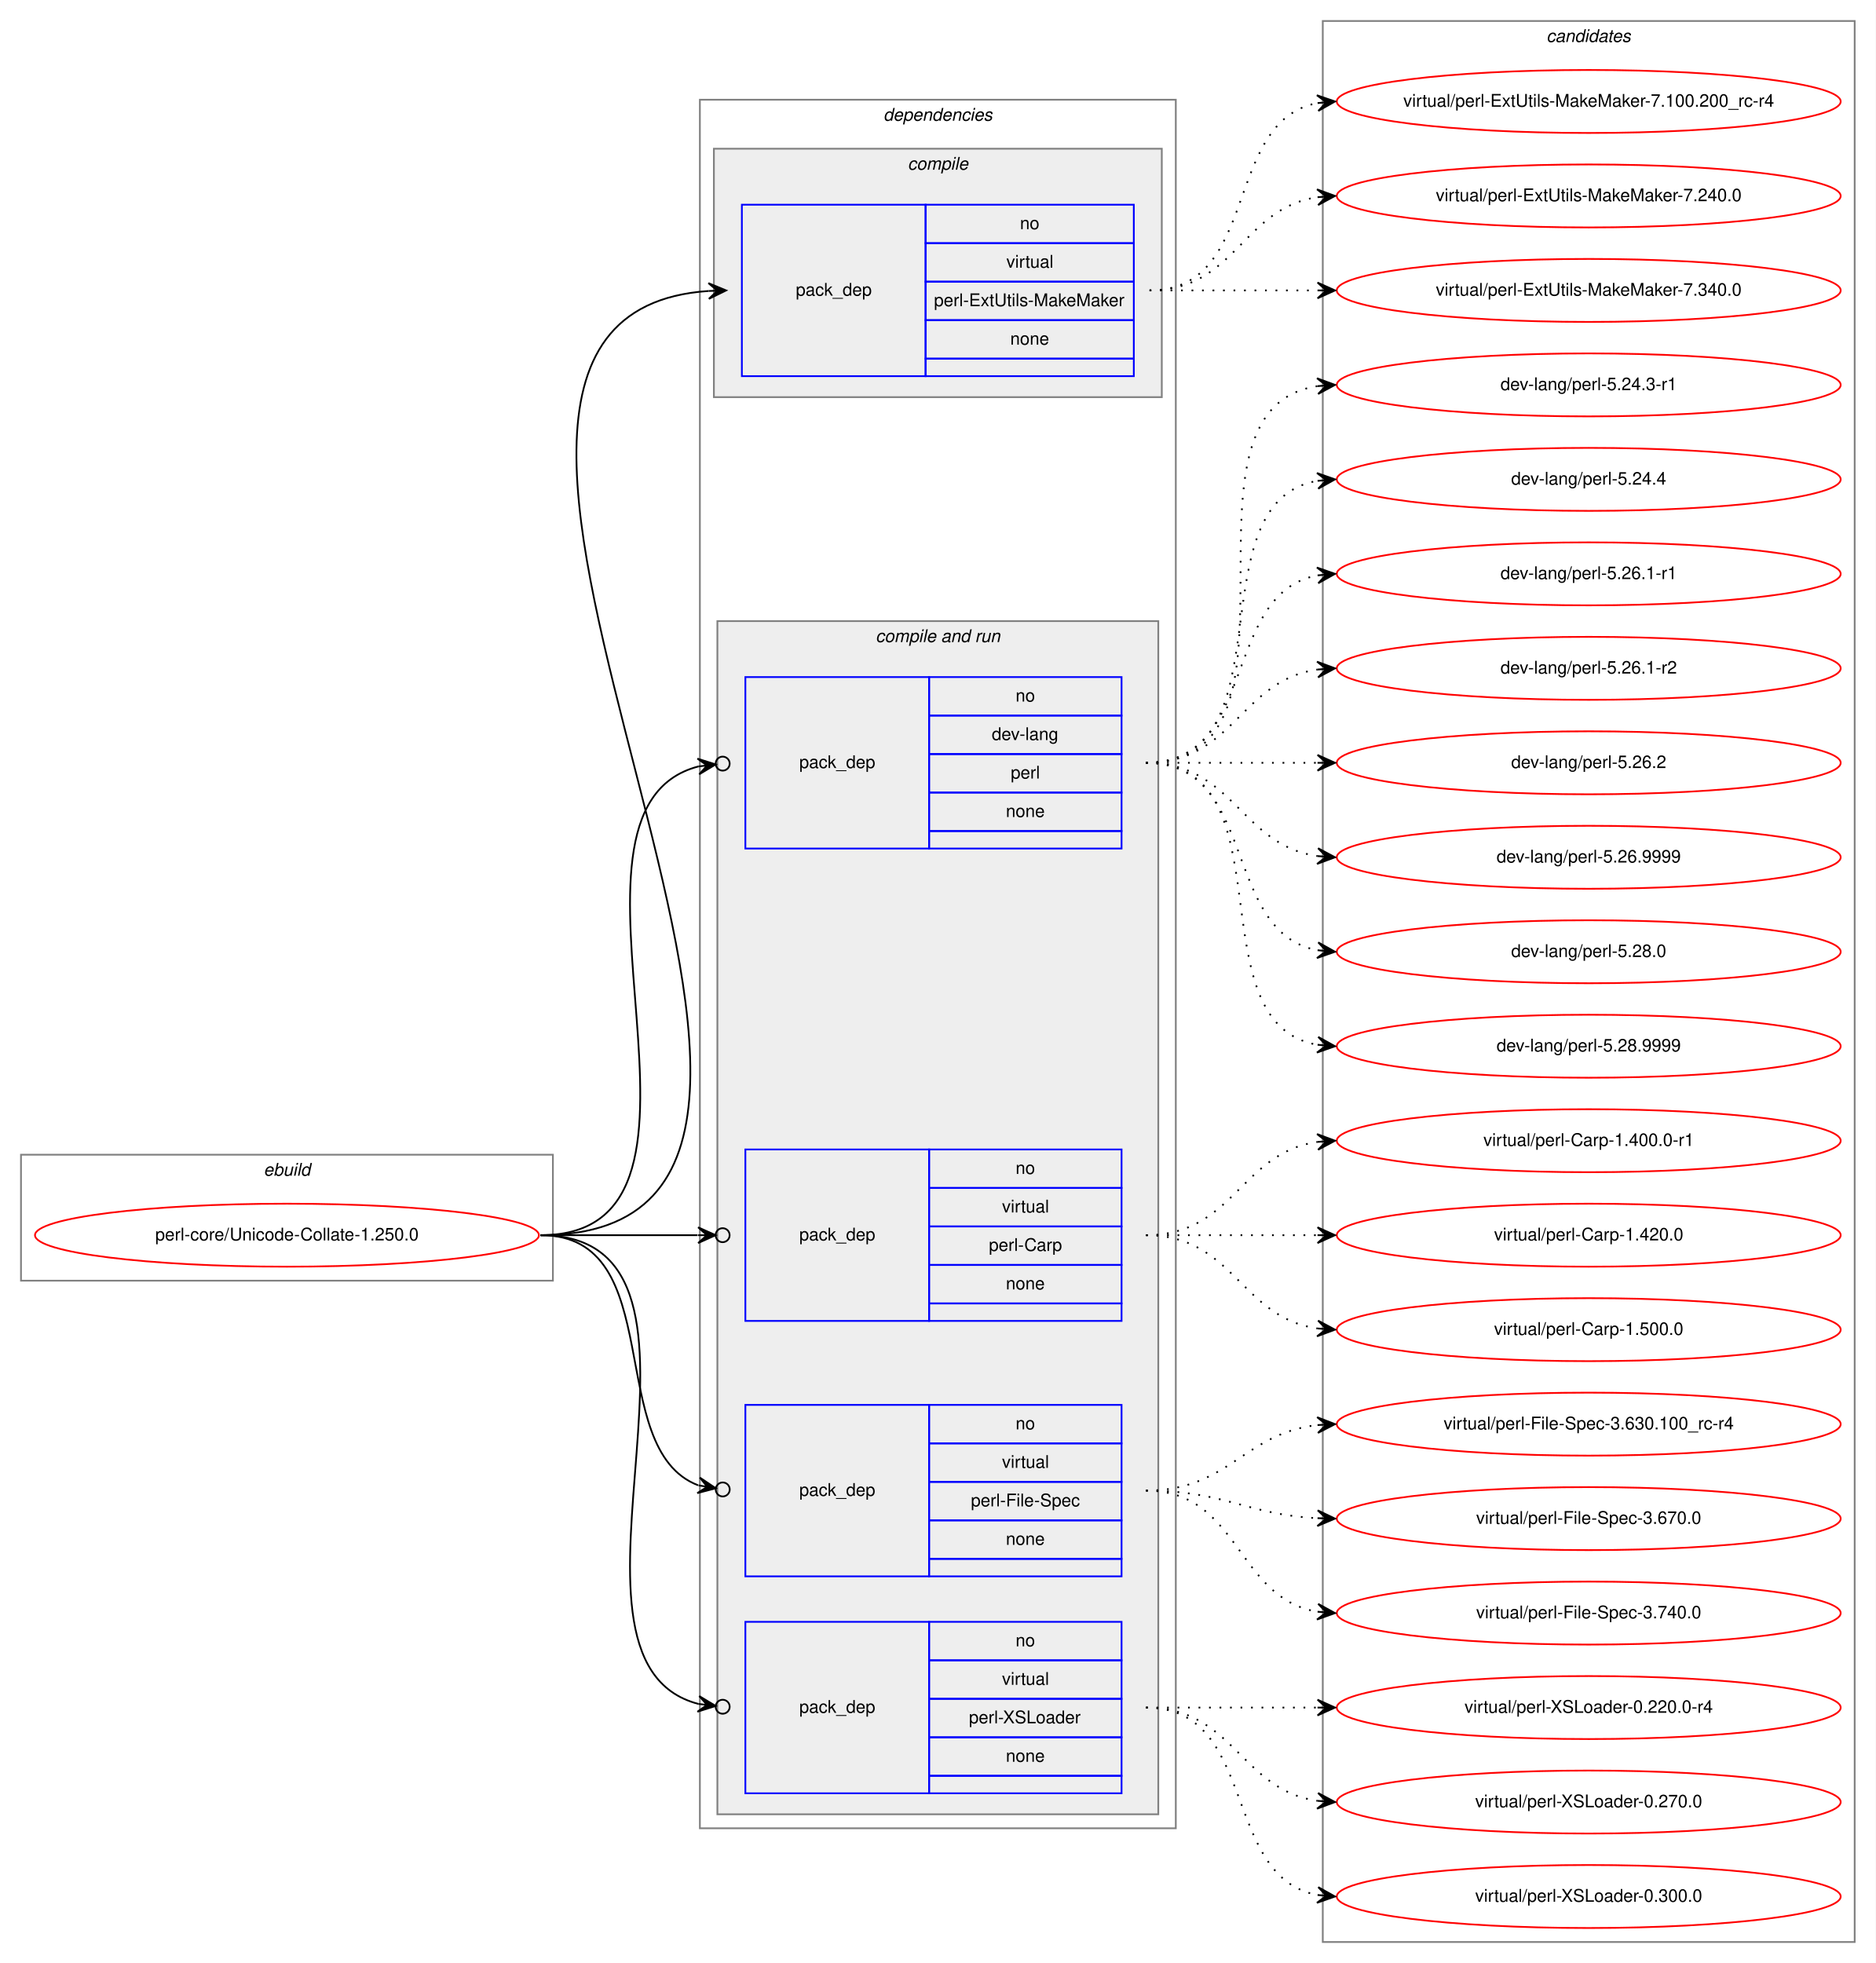
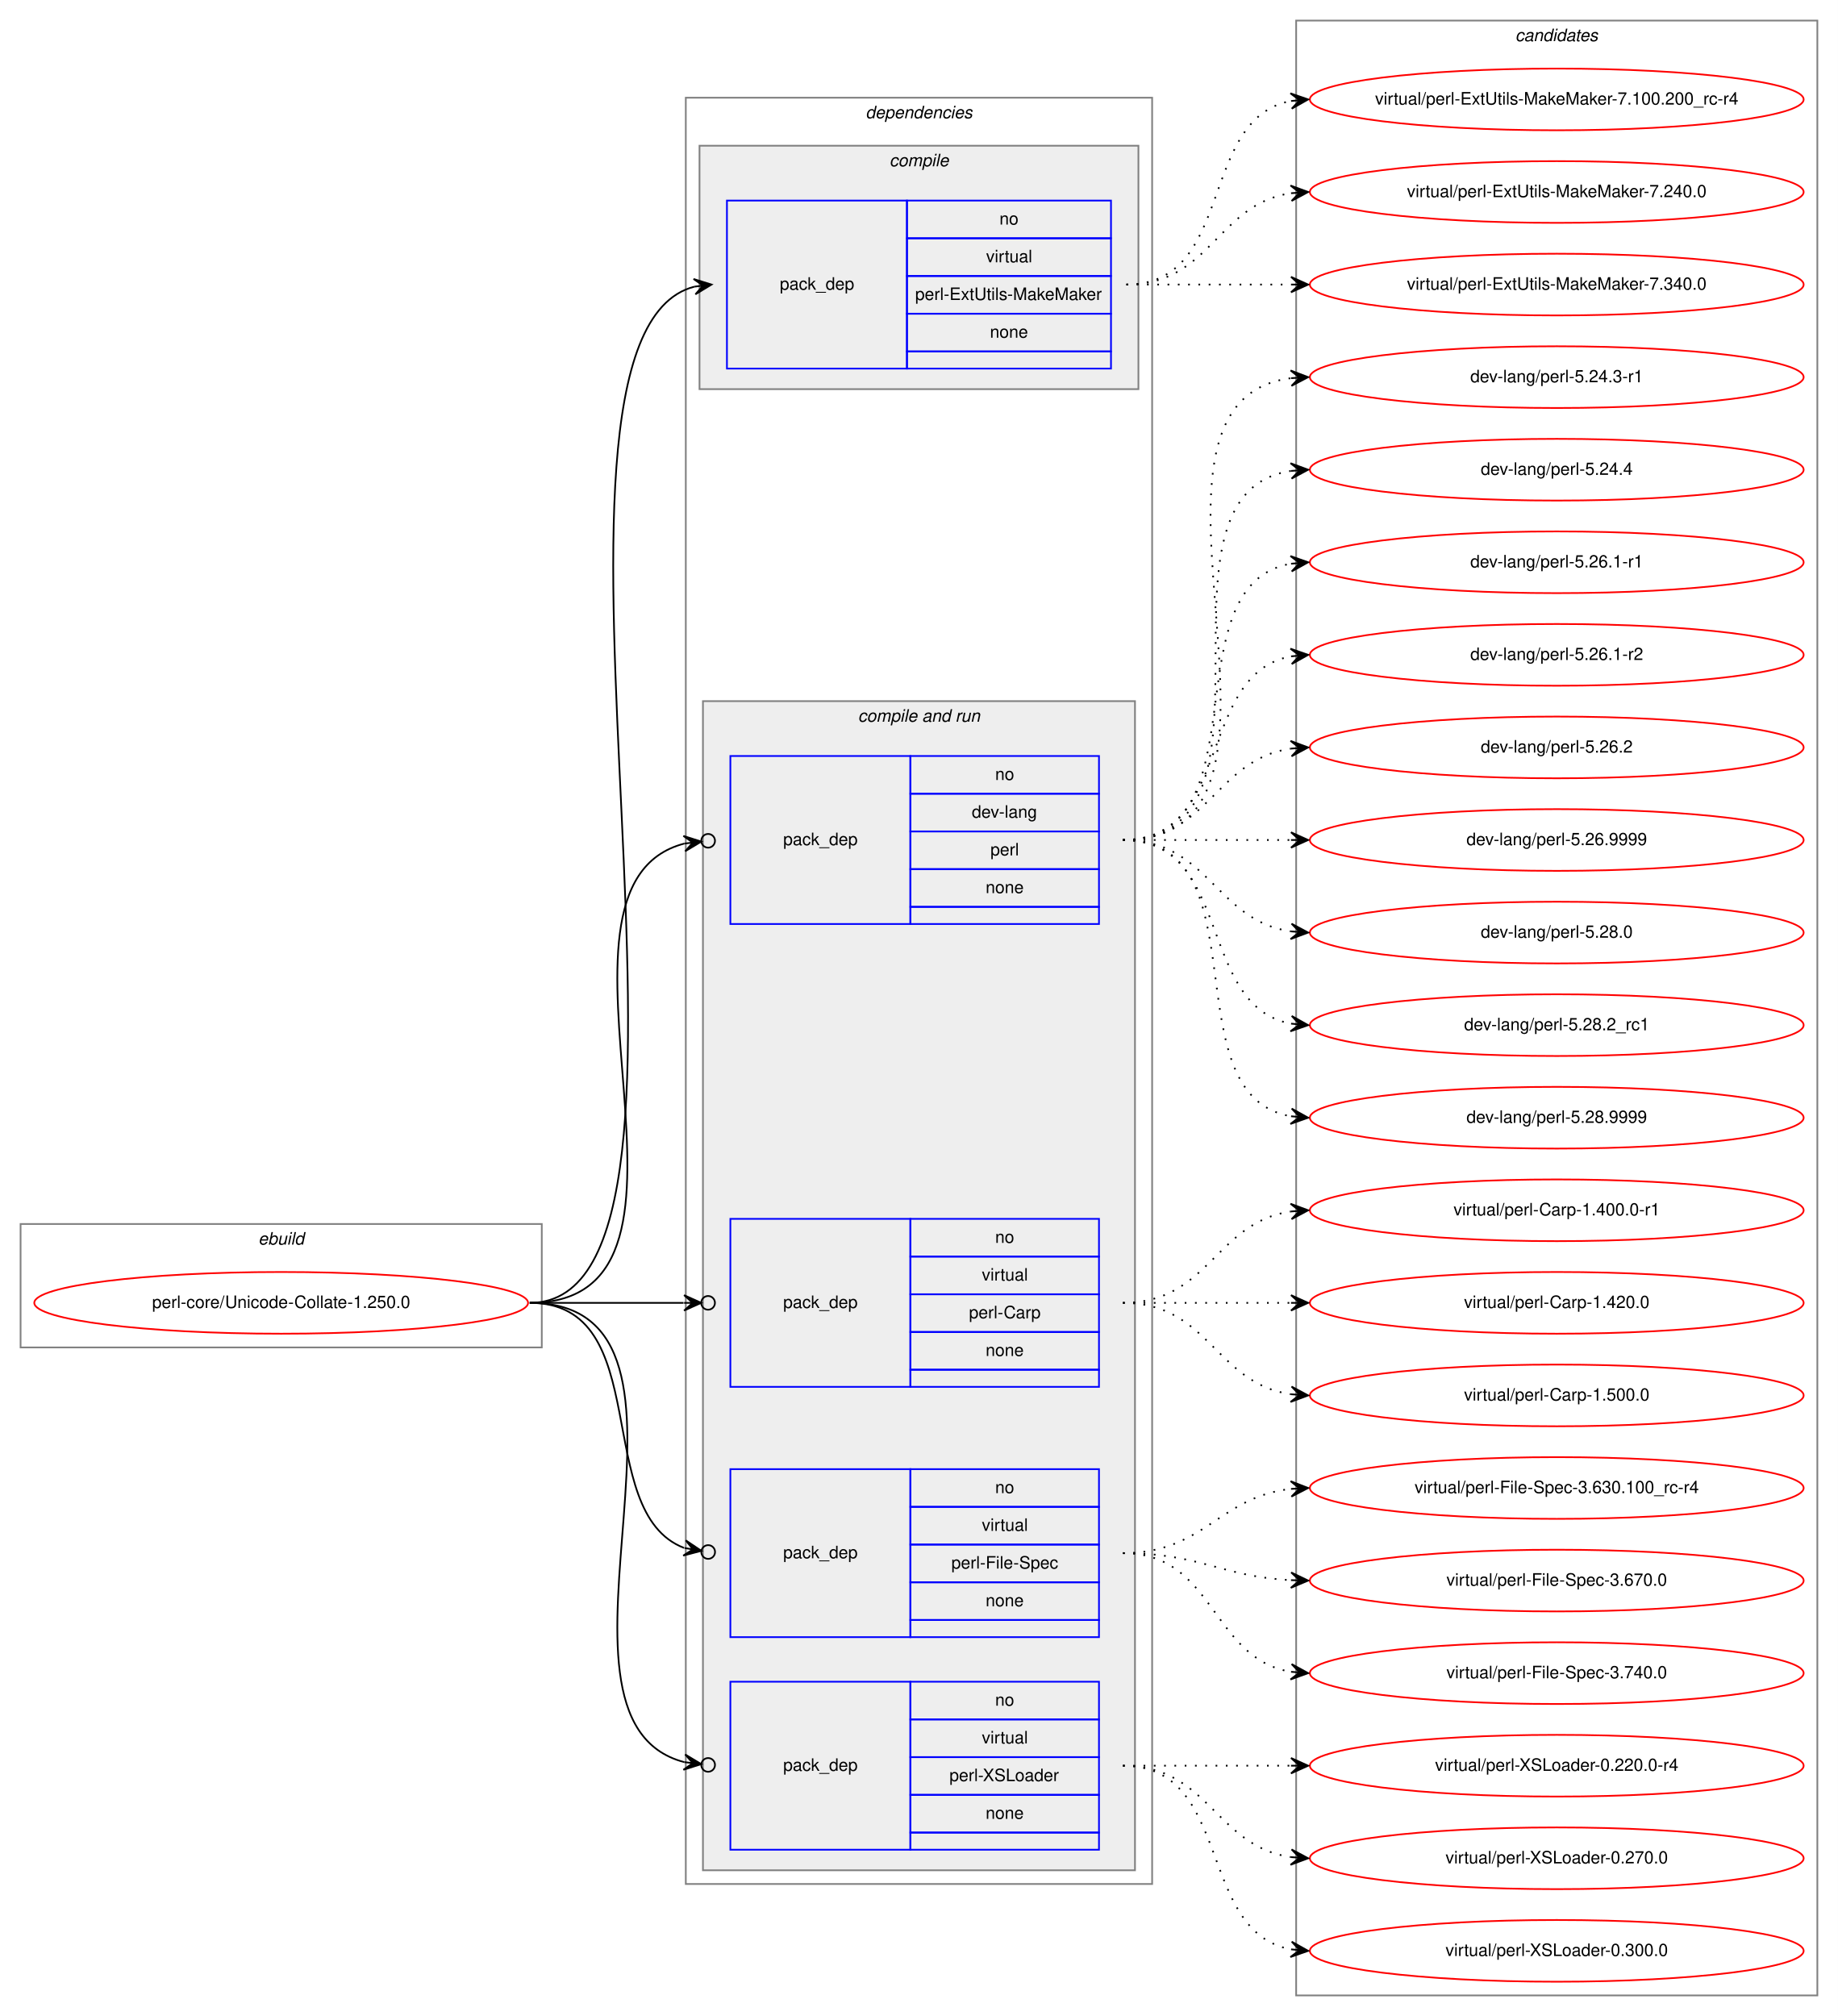
- <svg xmlns="http://www.w3.org/2000/svg" xmlns:xlink="http://www.w3.org/1999/xlink" width="1072pt" height="1122pt" viewBox="0.00 0.00 1072.00 1122.00">
-   <g id="graph0" class="graph" transform="scale(1 1) rotate(0) translate(4 1118)">
-     <polygon fill="white" stroke="transparent" points="-4,4 -4,-1118 1068,-1118 1068,4 -4,4" />
+ <svg xmlns="http://www.w3.org/2000/svg" xmlns:xlink="http://www.w3.org/1999/xlink" width="1072pt" height="1176pt" viewBox="0.00 0.00 1072.00 1176.00">
+   <g id="graph0" class="graph" transform="scale(1 1) rotate(0) translate(4 1172)">
+     <polygon fill="white" stroke="transparent" points="-4,4 -4,-1172 1068,-1172 1068,4 -4,4" />
    <g id="clust1" class="cluster">
      <polygon fill="none" stroke="gray" points="8,-386 8,-458 312,-458 312,-386 8,-386" />
      <text text-anchor="start" x="146.66" y="-446" font-family="Helvetica,sans-Serif" font-style="italic" font-size="10.00">ebuild</text>
    </g>
    <g id="clust2" class="cluster">
-       <polygon fill="none" stroke="gray" points="396,-73 396,-1061 668,-1061 668,-73 396,-73" />
-       <text text-anchor="start" x="500.88" y="-1049" font-family="Helvetica,sans-Serif" font-style="italic" font-size="10.00">dependencies</text>
+       <polygon fill="none" stroke="gray" points="396,-73 396,-1115 668,-1115 668,-73 396,-73" />
+       <text text-anchor="start" x="500.88" y="-1103" font-family="Helvetica,sans-Serif" font-style="italic" font-size="10.00">dependencies</text>
    </g>
    <g id="clust3" class="cluster">
-       <polygon fill="#eeeeee" stroke="gray" points="404,-891 404,-1033 660,-1033 660,-891 404,-891" />
-       <text text-anchor="start" x="514.78" y="-1021" font-family="Helvetica,sans-Serif" font-style="italic" font-size="10.00">compile</text>
+       <polygon fill="#eeeeee" stroke="gray" points="404,-945 404,-1087 660,-1087 660,-945 404,-945" />
+       <text text-anchor="start" x="514.78" y="-1075" font-family="Helvetica,sans-Serif" font-style="italic" font-size="10.00">compile</text>
    </g>
    <g id="clust5" class="cluster">
      <polygon fill="#eeeeee" stroke="gray" points="406,-81 406,-763 658,-763 658,-81 406,-81" />
      <text text-anchor="start" x="496.44" y="-751" font-family="Helvetica,sans-Serif" font-style="italic" font-size="10.00">compile and run</text>
    </g>
    <g id="clust11" class="cluster">
-       <polygon fill="none" stroke="gray" points="752,-8 752,-1106 1056,-1106 1056,-8 752,-8" />
-       <text text-anchor="start" x="879.82" y="-1094" font-family="Helvetica,sans-Serif" font-style="italic" font-size="10.00">candidates</text>
+       <polygon fill="none" stroke="gray" points="752,-8 752,-1160 1056,-1160 1056,-8 752,-8" />
+       <text text-anchor="start" x="879.82" y="-1148" font-family="Helvetica,sans-Serif" font-style="italic" font-size="10.00">candidates</text>
    </g>
    <g id="node1" class="node">
      <g id="a_node1">
        <a xlink:href="../perl-core/Unicode-Collate-1.250.0.svg" xlink:title="perl-core/Unicode-Collate-1.250.0">
          <ellipse fill="none" stroke="red" cx="160" cy="-412" rx="144" ry="18" />
          <text text-anchor="middle" x="160" y="-409" font-family="Helvetica,sans-Serif" font-size="10.00">perl-core/Unicode-Collate-1.250.0</text>
        </a>
      </g>
    </g>
    <g id="node2" class="node">
-       <polygon fill="none" stroke="blue" points="420,-903 420,-1001 525,-1001 525,-903 420,-903" />
-       <text text-anchor="start" x="450.82" y="-949" font-family="Helvetica,sans-Serif" font-size="10.00">pack_dep</text>
-       <polygon fill="none" stroke="blue" points="525,-979 525,-1001 644,-1001 644,-979 525,-979" />
-       <text text-anchor="start" x="578.94" y="-987" font-family="Helvetica,sans-Serif" font-size="10.00">no</text>
-       <polygon fill="none" stroke="blue" points="525,-957 525,-979 644,-979 644,-957 525,-957" />
-       <text text-anchor="start" x="571.17" y="-965" font-family="Helvetica,sans-Serif" font-size="10.00">virtual</text>
-       <polygon fill="none" stroke="blue" points="525,-935 525,-957 644,-957 644,-935 525,-935" />
-       <text text-anchor="start" x="529.78" y="-943" font-family="Helvetica,sans-Serif" font-size="10.00">perl-ExtUtils-MakeMaker</text>
-       <polygon fill="none" stroke="blue" points="525,-913 525,-935 644,-935 644,-913 525,-913" />
-       <text text-anchor="start" x="573.38" y="-921" font-family="Helvetica,sans-Serif" font-size="10.00">none</text>
-       <polygon fill="none" stroke="blue" points="525,-903 525,-913 644,-913 644,-903 525,-903" />
+       <polygon fill="none" stroke="blue" points="420,-957 420,-1055 525,-1055 525,-957 420,-957" />
+       <text text-anchor="start" x="450.82" y="-1003" font-family="Helvetica,sans-Serif" font-size="10.00">pack_dep</text>
+       <polygon fill="none" stroke="blue" points="525,-1033 525,-1055 644,-1055 644,-1033 525,-1033" />
+       <text text-anchor="start" x="578.94" y="-1041" font-family="Helvetica,sans-Serif" font-size="10.00">no</text>
+       <polygon fill="none" stroke="blue" points="525,-1011 525,-1033 644,-1033 644,-1011 525,-1011" />
+       <text text-anchor="start" x="571.17" y="-1019" font-family="Helvetica,sans-Serif" font-size="10.00">virtual</text>
+       <polygon fill="none" stroke="blue" points="525,-989 525,-1011 644,-1011 644,-989 525,-989" />
+       <text text-anchor="start" x="529.78" y="-997" font-family="Helvetica,sans-Serif" font-size="10.00">perl-ExtUtils-MakeMaker</text>
+       <polygon fill="none" stroke="blue" points="525,-967 525,-989 644,-989 644,-967 525,-967" />
+       <text text-anchor="start" x="573.38" y="-975" font-family="Helvetica,sans-Serif" font-size="10.00">none</text>
+       <polygon fill="none" stroke="blue" points="525,-957 525,-967 644,-967 644,-957 525,-957" />
    </g>
    <g id="edge1" class="edge">
-       <path fill="none" stroke="black" d="M305,-412C546.12,-412 177.15,-936.82 400.98,-951.68" />
-       <polygon fill="black" stroke="black" points="411,-952 400.86,-956.18 406,-951.84 401.01,-951.68 401.01,-951.68 401.01,-951.68 406,-951.84 401.15,-947.18 411,-952 411,-952" />
+       <path fill="none" stroke="black" d="M305,-412C435.55,-412 285.26,-975.09 401,-1004.78" />
+       <polygon fill="black" stroke="black" points="411,-1006 400.53,-1009.26 406.04,-1005.4 401.07,-1004.79 401.07,-1004.79 401.07,-1004.79 406.04,-1005.4 401.62,-1000.32 411,-1006 411,-1006" />
    </g>
    <g id="node3" class="node">
      <polygon fill="none" stroke="blue" points="422,-633 422,-731 527,-731 527,-633 422,-633" />
      <text text-anchor="start" x="452.82" y="-679" font-family="Helvetica,sans-Serif" font-size="10.00">pack_dep</text>
      <polygon fill="none" stroke="blue" points="527,-709 527,-731 637,-731 637,-709 527,-709" />
      <text text-anchor="start" x="576.44" y="-717" font-family="Helvetica,sans-Serif" font-size="10.00">no</text>
      <polygon fill="none" stroke="blue" points="527,-687 527,-709 637,-709 637,-687 527,-687" />
      <text text-anchor="start" x="562.83" y="-695" font-family="Helvetica,sans-Serif" font-size="10.00">dev-lang</text>
      <polygon fill="none" stroke="blue" points="527,-665 527,-687 637,-687 637,-665 527,-665" />
      <text text-anchor="start" x="573.67" y="-673" font-family="Helvetica,sans-Serif" font-size="10.00">perl</text>
      <polygon fill="none" stroke="blue" points="527,-643 527,-665 637,-665 637,-643 527,-643" />
      <text text-anchor="start" x="570.88" y="-651" font-family="Helvetica,sans-Serif" font-size="10.00">none</text>
      <polygon fill="none" stroke="blue" points="527,-633 527,-643 637,-643 637,-633 527,-633" />
    </g>
    <g id="edge2" class="edge">
      <path fill="none" stroke="black" d="M305,-412C427.55,-412 298.58,-654.77 395.1,-679.9" />
      <ellipse fill="none" stroke="black" cx="409.03" cy="-681.53" rx="4" ry="4" />
      <polygon fill="black" stroke="black" points="405.05,-681.07 394.6,-684.38 400.09,-680.49 395.12,-679.91 395.12,-679.91 395.12,-679.91 400.09,-680.49 395.65,-675.44 405.05,-681.07 405.05,-681.07" />
    </g>
    <g id="node4" class="node">
      <polygon fill="none" stroke="blue" points="422,-363 422,-461 527,-461 527,-363 422,-363" />
      <text text-anchor="start" x="452.82" y="-409" font-family="Helvetica,sans-Serif" font-size="10.00">pack_dep</text>
      <polygon fill="none" stroke="blue" points="527,-439 527,-461 637,-461 637,-439 527,-439" />
      <text text-anchor="start" x="576.44" y="-447" font-family="Helvetica,sans-Serif" font-size="10.00">no</text>
      <polygon fill="none" stroke="blue" points="527,-417 527,-439 637,-439 637,-417 527,-417" />
      <text text-anchor="start" x="568.67" y="-425" font-family="Helvetica,sans-Serif" font-size="10.00">virtual</text>
      <polygon fill="none" stroke="blue" points="527,-395 527,-417 637,-417 637,-395 527,-395" />
      <text text-anchor="start" x="561.17" y="-403" font-family="Helvetica,sans-Serif" font-size="10.00">perl-Carp</text>
      <polygon fill="none" stroke="blue" points="527,-373 527,-395 637,-395 637,-373 527,-373" />
      <text text-anchor="start" x="570.88" y="-381" font-family="Helvetica,sans-Serif" font-size="10.00">none</text>
      <polygon fill="none" stroke="blue" points="527,-363 527,-373 637,-373 637,-363 527,-363" />
    </g>
    <g id="edge3" class="edge">
      <path fill="none" stroke="black" d="M305,-412C346.25,-412 360.91,-412 394.69,-412" />
      <ellipse fill="none" stroke="black" cx="409" cy="-412" rx="4" ry="4" />
      <polygon fill="black" stroke="black" points="405,-412 395,-416.5 400,-412 395,-412 395,-412 395,-412 400,-412 395,-407.5 405,-412 405,-412" />
    </g>
    <g id="node5" class="node">
      <polygon fill="none" stroke="blue" points="422,-217 422,-315 527,-315 527,-217 422,-217" />
      <text text-anchor="start" x="452.82" y="-263" font-family="Helvetica,sans-Serif" font-size="10.00">pack_dep</text>
      <polygon fill="none" stroke="blue" points="527,-293 527,-315 637,-315 637,-293 527,-293" />
      <text text-anchor="start" x="576.44" y="-301" font-family="Helvetica,sans-Serif" font-size="10.00">no</text>
      <polygon fill="none" stroke="blue" points="527,-271 527,-293 637,-293 637,-271 527,-271" />
      <text text-anchor="start" x="568.67" y="-279" font-family="Helvetica,sans-Serif" font-size="10.00">virtual</text>
      <polygon fill="none" stroke="blue" points="527,-249 527,-271 637,-271 637,-249 527,-249" />
      <text text-anchor="start" x="550.89" y="-257" font-family="Helvetica,sans-Serif" font-size="10.00">perl-File-Spec</text>
      <polygon fill="none" stroke="blue" points="527,-227 527,-249 637,-249 637,-227 527,-227" />
      <text text-anchor="start" x="570.88" y="-235" font-family="Helvetica,sans-Serif" font-size="10.00">none</text>
      <polygon fill="none" stroke="blue" points="527,-217 527,-227 637,-227 637,-217 527,-217" />
    </g>
    <g id="edge4" class="edge">
      <path fill="none" stroke="black" d="M305,-412C378.78,-412 340.48,-290.02 394.99,-269.05" />
      <ellipse fill="none" stroke="black" cx="409.06" cy="-266.67" rx="4" ry="4" />
      <polygon fill="black" stroke="black" points="405.11,-267.34 396,-273.44 400.18,-268.17 395.25,-269.01 395.25,-269.01 395.25,-269.01 400.18,-268.17 394.5,-264.57 405.11,-267.34 405.11,-267.34" />
    </g>
    <g id="node6" class="node">
      <polygon fill="none" stroke="blue" points="422,-93 422,-191 527,-191 527,-93 422,-93" />
      <text text-anchor="start" x="452.82" y="-139" font-family="Helvetica,sans-Serif" font-size="10.00">pack_dep</text>
      <polygon fill="none" stroke="blue" points="527,-169 527,-191 637,-191 637,-169 527,-169" />
      <text text-anchor="start" x="576.44" y="-177" font-family="Helvetica,sans-Serif" font-size="10.00">no</text>
      <polygon fill="none" stroke="blue" points="527,-147 527,-169 637,-169 637,-147 527,-147" />
      <text text-anchor="start" x="568.67" y="-155" font-family="Helvetica,sans-Serif" font-size="10.00">virtual</text>
      <polygon fill="none" stroke="blue" points="527,-125 527,-147 637,-147 637,-125 527,-125" />
      <text text-anchor="start" x="549.77" y="-133" font-family="Helvetica,sans-Serif" font-size="10.00">perl-XSLoader</text>
      <polygon fill="none" stroke="blue" points="527,-103 527,-125 637,-125 637,-103 527,-103" />
      <text text-anchor="start" x="570.88" y="-111" font-family="Helvetica,sans-Serif" font-size="10.00">none</text>
      <polygon fill="none" stroke="blue" points="527,-93 527,-103 637,-103 637,-93 527,-93" />
    </g>
    <g id="edge5" class="edge">
      <path fill="none" stroke="black" d="M305,-412C427.55,-412 298.58,-169.23 395.1,-144.1" />
      <ellipse fill="none" stroke="black" cx="409.03" cy="-142.47" rx="4" ry="4" />
      <polygon fill="black" stroke="black" points="405.05,-142.93 395.65,-148.56 400.09,-143.51 395.12,-144.09 395.12,-144.09 395.12,-144.09 400.09,-143.51 394.6,-139.62 405.05,-142.93 405.05,-142.93" />
    </g>
    <g id="node7" class="node">
      <g id="a_node7">
        <a xlink:href="../virtual/perl-ExtUtils-MakeMaker-7.100.200_rc-r4.svg" xlink:title="virtual/perl-ExtUtils-MakeMaker-7.100.200_rc-r4">
-           <ellipse fill="none" stroke="red" cx="904" cy="-1060" rx="144" ry="18" />
-           <text text-anchor="middle" x="904" y="-1057" font-family="Helvetica,sans-Serif" font-size="10.00">virtual/perl-ExtUtils-MakeMaker-7.100.200_rc-r4</text>
+           <ellipse fill="none" stroke="red" cx="904" cy="-1114" rx="144" ry="18" />
+           <text text-anchor="middle" x="904" y="-1111" font-family="Helvetica,sans-Serif" font-size="10.00">virtual/perl-ExtUtils-MakeMaker-7.100.200_rc-r4</text>
        </a>
      </g>
    </g>
    <g id="edge6" class="edge">
-       <path fill="none" stroke="black" stroke-dasharray="1,5" d="M653,-952C716.58,-952 694.58,-1048.51 748.79,-1059.07" />
-       <polygon fill="black" stroke="black" points="759,-1060 748.63,-1063.57 754.02,-1059.54 749.04,-1059.09 749.04,-1059.09 749.04,-1059.09 754.02,-1059.54 749.45,-1054.61 759,-1060 759,-1060" />
+       <path fill="none" stroke="black" stroke-dasharray="1,5" d="M653,-1006C716.58,-1006 694.58,-1102.51 748.79,-1113.07" />
+       <polygon fill="black" stroke="black" points="759,-1114 748.63,-1117.57 754.02,-1113.54 749.04,-1113.09 749.04,-1113.09 749.04,-1113.09 754.02,-1113.54 749.45,-1108.61 759,-1114 759,-1114" />
    </g>
    <g id="node8" class="node">
      <g id="a_node8">
        <a xlink:href="../virtual/perl-ExtUtils-MakeMaker-7.240.0.svg" xlink:title="virtual/perl-ExtUtils-MakeMaker-7.240.0">
-           <ellipse fill="none" stroke="red" cx="904" cy="-1006" rx="144" ry="18" />
-           <text text-anchor="middle" x="904" y="-1003" font-family="Helvetica,sans-Serif" font-size="10.00">virtual/perl-ExtUtils-MakeMaker-7.240.0</text>
+           <ellipse fill="none" stroke="red" cx="904" cy="-1060" rx="144" ry="18" />
+           <text text-anchor="middle" x="904" y="-1057" font-family="Helvetica,sans-Serif" font-size="10.00">virtual/perl-ExtUtils-MakeMaker-7.240.0</text>
        </a>
      </g>
    </g>
    <g id="edge7" class="edge">
-       <path fill="none" stroke="black" stroke-dasharray="1,5" d="M653,-952C702.26,-952 705.85,-998.87 748.86,-1005.28" />
-       <polygon fill="black" stroke="black" points="759,-1006 748.71,-1009.78 754.01,-1005.64 749.03,-1005.29 749.03,-1005.29 749.03,-1005.29 754.01,-1005.64 749.35,-1000.8 759,-1006 759,-1006" />
+       <path fill="none" stroke="black" stroke-dasharray="1,5" d="M653,-1006C702.26,-1006 705.85,-1052.87 748.86,-1059.28" />
+       <polygon fill="black" stroke="black" points="759,-1060 748.71,-1063.78 754.01,-1059.64 749.03,-1059.29 749.03,-1059.29 749.03,-1059.29 754.01,-1059.64 749.35,-1054.8 759,-1060 759,-1060" />
    </g>
    <g id="node9" class="node">
      <g id="a_node9">
        <a xlink:href="../virtual/perl-ExtUtils-MakeMaker-7.340.0.svg" xlink:title="virtual/perl-ExtUtils-MakeMaker-7.340.0">
-           <ellipse fill="none" stroke="red" cx="904" cy="-952" rx="144" ry="18" />
-           <text text-anchor="middle" x="904" y="-949" font-family="Helvetica,sans-Serif" font-size="10.00">virtual/perl-ExtUtils-MakeMaker-7.340.0</text>
+           <ellipse fill="none" stroke="red" cx="904" cy="-1006" rx="144" ry="18" />
+           <text text-anchor="middle" x="904" y="-1003" font-family="Helvetica,sans-Serif" font-size="10.00">virtual/perl-ExtUtils-MakeMaker-7.340.0</text>
        </a>
      </g>
    </g>
    <g id="edge8" class="edge">
-       <path fill="none" stroke="black" stroke-dasharray="1,5" d="M653,-952C696.43,-952 709.83,-952 748.57,-952" />
-       <polygon fill="black" stroke="black" points="759,-952 749,-956.5 754,-952 749,-952 749,-952 749,-952 754,-952 749,-947.5 759,-952 759,-952" />
+       <path fill="none" stroke="black" stroke-dasharray="1,5" d="M653,-1006C696.43,-1006 709.83,-1006 748.57,-1006" />
+       <polygon fill="black" stroke="black" points="759,-1006 749,-1010.5 754,-1006 749,-1006 749,-1006 749,-1006 754,-1006 749,-1001.5 759,-1006 759,-1006" />
    </g>
    <g id="node10" class="node">
      <g id="a_node10">
        <a xlink:href="../dev-lang/perl-5.24.3-r1.svg" xlink:title="dev-lang/perl-5.24.3-r1">
-           <ellipse fill="none" stroke="red" cx="904" cy="-898" rx="144" ry="18" />
-           <text text-anchor="middle" x="904" y="-895" font-family="Helvetica,sans-Serif" font-size="10.00">dev-lang/perl-5.24.3-r1</text>
+           <ellipse fill="none" stroke="red" cx="904" cy="-952" rx="144" ry="18" />
+           <text text-anchor="middle" x="904" y="-949" font-family="Helvetica,sans-Serif" font-size="10.00">dev-lang/perl-5.24.3-r1</text>
        </a>
      </g>
    </g>
    <g id="edge9" class="edge">
-       <path fill="none" stroke="black" stroke-dasharray="1,5" d="M651,-682C754.77,-682 658.52,-883.89 749,-897.3" />
-       <polygon fill="black" stroke="black" points="759,-898 748.71,-901.79 754.01,-897.65 749.02,-897.3 749.02,-897.3 749.02,-897.3 754.01,-897.65 749.34,-892.81 759,-898 759,-898" />
+       <path fill="none" stroke="black" stroke-dasharray="1,5" d="M651,-682C776.71,-682 637.78,-937.44 749.01,-951.41" />
+       <polygon fill="black" stroke="black" points="759,-952 748.75,-955.9 754.01,-951.7 749.02,-951.41 749.02,-951.41 749.02,-951.41 754.01,-951.7 749.29,-946.91 759,-952 759,-952" />
    </g>
    <g id="node11" class="node">
      <g id="a_node11">
        <a xlink:href="../dev-lang/perl-5.24.4.svg" xlink:title="dev-lang/perl-5.24.4">
-           <ellipse fill="none" stroke="red" cx="904" cy="-844" rx="144" ry="18" />
-           <text text-anchor="middle" x="904" y="-841" font-family="Helvetica,sans-Serif" font-size="10.00">dev-lang/perl-5.24.4</text>
+           <ellipse fill="none" stroke="red" cx="904" cy="-898" rx="144" ry="18" />
+           <text text-anchor="middle" x="904" y="-895" font-family="Helvetica,sans-Serif" font-size="10.00">dev-lang/perl-5.24.4</text>
        </a>
      </g>
    </g>
    <g id="edge10" class="edge">
-       <path fill="none" stroke="black" stroke-dasharray="1,5" d="M651,-682C733.82,-682 677.78,-830.38 748.66,-843.13" />
-       <polygon fill="black" stroke="black" points="759,-844 748.66,-847.64 754.02,-843.58 749.04,-843.16 749.04,-843.16 749.04,-843.16 754.02,-843.58 749.41,-838.68 759,-844 759,-844" />
+       <path fill="none" stroke="black" stroke-dasharray="1,5" d="M651,-682C754.77,-682 658.52,-883.89 749,-897.3" />
+       <polygon fill="black" stroke="black" points="759,-898 748.71,-901.79 754.01,-897.65 749.02,-897.3 749.02,-897.3 749.02,-897.3 754.01,-897.65 749.34,-892.81 759,-898 759,-898" />
    </g>
    <g id="node12" class="node">
      <g id="a_node12">
        <a xlink:href="../dev-lang/perl-5.26.1-r1.svg" xlink:title="dev-lang/perl-5.26.1-r1">
-           <ellipse fill="none" stroke="red" cx="904" cy="-790" rx="144" ry="18" />
-           <text text-anchor="middle" x="904" y="-787" font-family="Helvetica,sans-Serif" font-size="10.00">dev-lang/perl-5.26.1-r1</text>
+           <ellipse fill="none" stroke="red" cx="904" cy="-844" rx="144" ry="18" />
+           <text text-anchor="middle" x="904" y="-841" font-family="Helvetica,sans-Serif" font-size="10.00">dev-lang/perl-5.26.1-r1</text>
        </a>
      </g>
    </g>
    <g id="edge11" class="edge">
-       <path fill="none" stroke="black" stroke-dasharray="1,5" d="M651,-682C715.3,-682 693.78,-778.91 749.03,-789.13" />
-       <polygon fill="black" stroke="black" points="759,-790 748.65,-793.61 754.02,-789.57 749.04,-789.13 749.04,-789.13 749.04,-789.13 754.02,-789.57 749.43,-784.65 759,-790 759,-790" />
+       <path fill="none" stroke="black" stroke-dasharray="1,5" d="M651,-682C733.82,-682 677.78,-830.38 748.66,-843.13" />
+       <polygon fill="black" stroke="black" points="759,-844 748.66,-847.64 754.02,-843.58 749.04,-843.16 749.04,-843.16 749.04,-843.16 754.02,-843.58 749.41,-838.68 759,-844 759,-844" />
    </g>
    <g id="node13" class="node">
      <g id="a_node13">
        <a xlink:href="../dev-lang/perl-5.26.1-r2.svg" xlink:title="dev-lang/perl-5.26.1-r2">
-           <ellipse fill="none" stroke="red" cx="904" cy="-736" rx="144" ry="18" />
-           <text text-anchor="middle" x="904" y="-733" font-family="Helvetica,sans-Serif" font-size="10.00">dev-lang/perl-5.26.1-r2</text>
+           <ellipse fill="none" stroke="red" cx="904" cy="-790" rx="144" ry="18" />
+           <text text-anchor="middle" x="904" y="-787" font-family="Helvetica,sans-Serif" font-size="10.00">dev-lang/perl-5.26.1-r2</text>
        </a>
      </g>
    </g>
    <g id="edge12" class="edge">
-       <path fill="none" stroke="black" stroke-dasharray="1,5" d="M651,-682C701.1,-682 705.01,-729.07 748.98,-735.32" />
-       <polygon fill="black" stroke="black" points="759,-736 748.72,-739.81 754.01,-735.66 749.02,-735.32 749.02,-735.32 749.02,-735.32 754.01,-735.66 749.33,-730.83 759,-736 759,-736" />
+       <path fill="none" stroke="black" stroke-dasharray="1,5" d="M651,-682C715.3,-682 693.78,-778.91 749.03,-789.13" />
+       <polygon fill="black" stroke="black" points="759,-790 748.65,-793.61 754.02,-789.57 749.04,-789.13 749.04,-789.13 749.04,-789.13 754.02,-789.57 749.43,-784.65 759,-790 759,-790" />
    </g>
    <g id="node14" class="node">
      <g id="a_node14">
        <a xlink:href="../dev-lang/perl-5.26.2.svg" xlink:title="dev-lang/perl-5.26.2">
-           <ellipse fill="none" stroke="red" cx="904" cy="-682" rx="144" ry="18" />
-           <text text-anchor="middle" x="904" y="-679" font-family="Helvetica,sans-Serif" font-size="10.00">dev-lang/perl-5.26.2</text>
+           <ellipse fill="none" stroke="red" cx="904" cy="-736" rx="144" ry="18" />
+           <text text-anchor="middle" x="904" y="-733" font-family="Helvetica,sans-Serif" font-size="10.00">dev-lang/perl-5.26.2</text>
        </a>
      </g>
    </g>
    <g id="edge13" class="edge">
-       <path fill="none" stroke="black" stroke-dasharray="1,5" d="M651,-682C695.44,-682 709.02,-682 748.88,-682" />
-       <polygon fill="black" stroke="black" points="759,-682 749,-686.5 754,-682 749,-682 749,-682 749,-682 754,-682 749,-677.5 759,-682 759,-682" />
+       <path fill="none" stroke="black" stroke-dasharray="1,5" d="M651,-682C701.1,-682 705.01,-729.07 748.98,-735.32" />
+       <polygon fill="black" stroke="black" points="759,-736 748.72,-739.81 754.01,-735.66 749.02,-735.32 749.02,-735.32 749.02,-735.32 754.01,-735.66 749.33,-730.83 759,-736 759,-736" />
    </g>
    <g id="node15" class="node">
      <g id="a_node15">
        <a xlink:href="../dev-lang/perl-5.26.9999.svg" xlink:title="dev-lang/perl-5.26.9999">
-           <ellipse fill="none" stroke="red" cx="904" cy="-628" rx="144" ry="18" />
-           <text text-anchor="middle" x="904" y="-625" font-family="Helvetica,sans-Serif" font-size="10.00">dev-lang/perl-5.26.9999</text>
+           <ellipse fill="none" stroke="red" cx="904" cy="-682" rx="144" ry="18" />
+           <text text-anchor="middle" x="904" y="-679" font-family="Helvetica,sans-Serif" font-size="10.00">dev-lang/perl-5.26.9999</text>
        </a>
      </g>
    </g>
    <g id="edge14" class="edge">
-       <path fill="none" stroke="black" stroke-dasharray="1,5" d="M651,-682C701.1,-682 705.01,-634.93 748.98,-628.68" />
-       <polygon fill="black" stroke="black" points="759,-628 749.33,-633.17 754.01,-628.34 749.02,-628.68 749.02,-628.68 749.02,-628.68 754.01,-628.34 748.72,-624.19 759,-628 759,-628" />
+       <path fill="none" stroke="black" stroke-dasharray="1,5" d="M651,-682C695.44,-682 709.02,-682 748.88,-682" />
+       <polygon fill="black" stroke="black" points="759,-682 749,-686.5 754,-682 749,-682 749,-682 749,-682 754,-682 749,-677.5 759,-682 759,-682" />
    </g>
    <g id="node16" class="node">
      <g id="a_node16">
        <a xlink:href="../dev-lang/perl-5.28.0.svg" xlink:title="dev-lang/perl-5.28.0">
+           <ellipse fill="none" stroke="red" cx="904" cy="-628" rx="144" ry="18" />
+           <text text-anchor="middle" x="904" y="-625" font-family="Helvetica,sans-Serif" font-size="10.00">dev-lang/perl-5.28.0</text>
+         </a>
+       </g>
+     </g>
+     <g id="edge15" class="edge">
+       <path fill="none" stroke="black" stroke-dasharray="1,5" d="M651,-682C701.1,-682 705.01,-634.93 748.98,-628.68" />
+       <polygon fill="black" stroke="black" points="759,-628 749.33,-633.17 754.01,-628.34 749.02,-628.68 749.02,-628.68 749.02,-628.68 754.01,-628.34 748.72,-624.19 759,-628 759,-628" />
+     </g>
+     <g id="node17" class="node">
+       <g id="a_node17">
+         <a xlink:href="../dev-lang/perl-5.28.2_rc1.svg" xlink:title="dev-lang/perl-5.28.2_rc1">
          <ellipse fill="none" stroke="red" cx="904" cy="-574" rx="144" ry="18" />
-           <text text-anchor="middle" x="904" y="-571" font-family="Helvetica,sans-Serif" font-size="10.00">dev-lang/perl-5.28.0</text>
-         </a>
-       </g>
-     </g>
-     <g id="edge15" class="edge">
+           <text text-anchor="middle" x="904" y="-571" font-family="Helvetica,sans-Serif" font-size="10.00">dev-lang/perl-5.28.2_rc1</text>
+         </a>
+       </g>
+     </g>
+     <g id="edge16" class="edge">
      <path fill="none" stroke="black" stroke-dasharray="1,5" d="M651,-682C715.3,-682 693.78,-585.09 749.03,-574.87" />
      <polygon fill="black" stroke="black" points="759,-574 749.43,-579.35 754.02,-574.43 749.04,-574.87 749.04,-574.87 749.04,-574.87 754.02,-574.43 748.65,-570.39 759,-574 759,-574" />
    </g>
-     <g id="node17" class="node">
-       <g id="a_node17">
+     <g id="node18" class="node">
+       <g id="a_node18">
        <a xlink:href="../dev-lang/perl-5.28.9999.svg" xlink:title="dev-lang/perl-5.28.9999">
          <ellipse fill="none" stroke="red" cx="904" cy="-520" rx="144" ry="18" />
          <text text-anchor="middle" x="904" y="-517" font-family="Helvetica,sans-Serif" font-size="10.00">dev-lang/perl-5.28.9999</text>
        </a>
      </g>
    </g>
-     <g id="edge16" class="edge">
+     <g id="edge17" class="edge">
      <path fill="none" stroke="black" stroke-dasharray="1,5" d="M651,-682C733.82,-682 677.78,-533.62 748.66,-520.87" />
      <polygon fill="black" stroke="black" points="759,-520 749.41,-525.32 754.02,-520.42 749.04,-520.84 749.04,-520.84 749.04,-520.84 754.02,-520.42 748.66,-516.36 759,-520 759,-520" />
    </g>
-     <g id="node18" class="node">
-       <g id="a_node18">
+     <g id="node19" class="node">
+       <g id="a_node19">
        <a xlink:href="../virtual/perl-Carp-1.400.0-r1.svg" xlink:title="virtual/perl-Carp-1.400.0-r1">
          <ellipse fill="none" stroke="red" cx="904" cy="-466" rx="144" ry="18" />
          <text text-anchor="middle" x="904" y="-463" font-family="Helvetica,sans-Serif" font-size="10.00">virtual/perl-Carp-1.400.0-r1</text>
        </a>
      </g>
    </g>
-     <g id="edge17" class="edge">
+     <g id="edge18" class="edge">
      <path fill="none" stroke="black" stroke-dasharray="1,5" d="M651,-412C701.1,-412 705.01,-459.07 748.98,-465.32" />
      <polygon fill="black" stroke="black" points="759,-466 748.72,-469.81 754.01,-465.66 749.02,-465.32 749.02,-465.32 749.02,-465.32 754.01,-465.66 749.33,-460.83 759,-466 759,-466" />
    </g>
-     <g id="node19" class="node">
-       <g id="a_node19">
+     <g id="node20" class="node">
+       <g id="a_node20">
        <a xlink:href="../virtual/perl-Carp-1.420.0.svg" xlink:title="virtual/perl-Carp-1.420.0">
          <ellipse fill="none" stroke="red" cx="904" cy="-412" rx="144" ry="18" />
          <text text-anchor="middle" x="904" y="-409" font-family="Helvetica,sans-Serif" font-size="10.00">virtual/perl-Carp-1.420.0</text>
        </a>
      </g>
    </g>
-     <g id="edge18" class="edge">
+     <g id="edge19" class="edge">
      <path fill="none" stroke="black" stroke-dasharray="1,5" d="M651,-412C695.44,-412 709.02,-412 748.88,-412" />
      <polygon fill="black" stroke="black" points="759,-412 749,-416.5 754,-412 749,-412 749,-412 749,-412 754,-412 749,-407.5 759,-412 759,-412" />
    </g>
-     <g id="node20" class="node">
-       <g id="a_node20">
+     <g id="node21" class="node">
+       <g id="a_node21">
        <a xlink:href="../virtual/perl-Carp-1.500.0.svg" xlink:title="virtual/perl-Carp-1.500.0">
          <ellipse fill="none" stroke="red" cx="904" cy="-358" rx="144" ry="18" />
          <text text-anchor="middle" x="904" y="-355" font-family="Helvetica,sans-Serif" font-size="10.00">virtual/perl-Carp-1.500.0</text>
        </a>
      </g>
    </g>
-     <g id="edge19" class="edge">
+     <g id="edge20" class="edge">
      <path fill="none" stroke="black" stroke-dasharray="1,5" d="M651,-412C701.1,-412 705.01,-364.93 748.98,-358.68" />
      <polygon fill="black" stroke="black" points="759,-358 749.33,-363.17 754.01,-358.34 749.02,-358.68 749.02,-358.68 749.02,-358.68 754.01,-358.34 748.72,-354.19 759,-358 759,-358" />
    </g>
-     <g id="node21" class="node">
-       <g id="a_node21">
+     <g id="node22" class="node">
+       <g id="a_node22">
        <a xlink:href="../virtual/perl-File-Spec-3.630.100_rc-r4.svg" xlink:title="virtual/perl-File-Spec-3.630.100_rc-r4">
          <ellipse fill="none" stroke="red" cx="904" cy="-304" rx="144" ry="18" />
          <text text-anchor="middle" x="904" y="-301" font-family="Helvetica,sans-Serif" font-size="10.00">virtual/perl-File-Spec-3.630.100_rc-r4</text>
        </a>
      </g>
    </g>
-     <g id="edge20" class="edge">
+     <g id="edge21" class="edge">
      <path fill="none" stroke="black" stroke-dasharray="1,5" d="M651,-266C698.31,-266 707.02,-298.84 748.9,-303.46" />
      <polygon fill="black" stroke="black" points="759,-304 748.78,-307.96 754.01,-303.73 749.01,-303.47 749.01,-303.47 749.01,-303.47 754.01,-303.73 749.25,-298.98 759,-304 759,-304" />
    </g>
-     <g id="node22" class="node">
-       <g id="a_node22">
+     <g id="node23" class="node">
+       <g id="a_node23">
        <a xlink:href="../virtual/perl-File-Spec-3.670.0.svg" xlink:title="virtual/perl-File-Spec-3.670.0">
          <ellipse fill="none" stroke="red" cx="904" cy="-250" rx="144" ry="18" />
          <text text-anchor="middle" x="904" y="-247" font-family="Helvetica,sans-Serif" font-size="10.00">virtual/perl-File-Spec-3.670.0</text>
        </a>
      </g>
    </g>
-     <g id="edge21" class="edge">
+     <g id="edge22" class="edge">
      <path fill="none" stroke="black" stroke-dasharray="1,5" d="M651,-266C695.92,-266 708.64,-252.29 748.79,-250.25" />
      <polygon fill="black" stroke="black" points="759,-250 749.11,-254.74 754,-250.12 749,-250.25 749,-250.25 749,-250.25 754,-250.12 748.89,-245.75 759,-250 759,-250" />
    </g>
-     <g id="node23" class="node">
-       <g id="a_node23">
+     <g id="node24" class="node">
+       <g id="a_node24">
        <a xlink:href="../virtual/perl-File-Spec-3.740.0.svg" xlink:title="virtual/perl-File-Spec-3.740.0">
          <ellipse fill="none" stroke="red" cx="904" cy="-196" rx="144" ry="18" />
          <text text-anchor="middle" x="904" y="-193" font-family="Helvetica,sans-Serif" font-size="10.00">virtual/perl-File-Spec-3.740.0</text>
        </a>
      </g>
    </g>
-     <g id="edge22" class="edge">
+     <g id="edge23" class="edge">
      <path fill="none" stroke="black" stroke-dasharray="1,5" d="M651,-266C704.63,-266 702.35,-204.48 748.99,-196.79" />
      <polygon fill="black" stroke="black" points="759,-196 749.38,-201.27 754.02,-196.39 749.03,-196.78 749.03,-196.78 749.03,-196.78 754.02,-196.39 748.68,-192.3 759,-196 759,-196" />
    </g>
-     <g id="node24" class="node">
-       <g id="a_node24">
+     <g id="node25" class="node">
+       <g id="a_node25">
        <a xlink:href="../virtual/perl-XSLoader-0.220.0-r4.svg" xlink:title="virtual/perl-XSLoader-0.220.0-r4">
          <ellipse fill="none" stroke="red" cx="904" cy="-142" rx="144" ry="18" />
          <text text-anchor="middle" x="904" y="-139" font-family="Helvetica,sans-Serif" font-size="10.00">virtual/perl-XSLoader-0.220.0-r4</text>
        </a>
      </g>
    </g>
-     <g id="edge23" class="edge">
+     <g id="edge24" class="edge">
      <path fill="none" stroke="black" stroke-dasharray="1,5" d="M651,-142C695.44,-142 709.02,-142 748.88,-142" />
      <polygon fill="black" stroke="black" points="759,-142 749,-146.5 754,-142 749,-142 749,-142 749,-142 754,-142 749,-137.5 759,-142 759,-142" />
    </g>
-     <g id="node25" class="node">
-       <g id="a_node25">
+     <g id="node26" class="node">
+       <g id="a_node26">
        <a xlink:href="../virtual/perl-XSLoader-0.270.0.svg" xlink:title="virtual/perl-XSLoader-0.270.0">
          <ellipse fill="none" stroke="red" cx="904" cy="-88" rx="144" ry="18" />
          <text text-anchor="middle" x="904" y="-85" font-family="Helvetica,sans-Serif" font-size="10.00">virtual/perl-XSLoader-0.270.0</text>
        </a>
      </g>
    </g>
-     <g id="edge24" class="edge">
+     <g id="edge25" class="edge">
      <path fill="none" stroke="black" stroke-dasharray="1,5" d="M651,-142C701.1,-142 705.01,-94.93 748.98,-88.68" />
      <polygon fill="black" stroke="black" points="759,-88 749.33,-93.17 754.01,-88.34 749.02,-88.68 749.02,-88.68 749.02,-88.68 754.01,-88.34 748.72,-84.19 759,-88 759,-88" />
    </g>
-     <g id="node26" class="node">
-       <g id="a_node26">
+     <g id="node27" class="node">
+       <g id="a_node27">
        <a xlink:href="../virtual/perl-XSLoader-0.300.0.svg" xlink:title="virtual/perl-XSLoader-0.300.0">
          <ellipse fill="none" stroke="red" cx="904" cy="-34" rx="144" ry="18" />
          <text text-anchor="middle" x="904" y="-31" font-family="Helvetica,sans-Serif" font-size="10.00">virtual/perl-XSLoader-0.300.0</text>
        </a>
      </g>
    </g>
-     <g id="edge25" class="edge">
+     <g id="edge26" class="edge">
      <path fill="none" stroke="black" stroke-dasharray="1,5" d="M651,-142C715.3,-142 693.78,-45.09 749.03,-34.87" />
      <polygon fill="black" stroke="black" points="759,-34 749.43,-39.35 754.02,-34.43 749.04,-34.87 749.04,-34.87 749.04,-34.87 754.02,-34.43 748.65,-30.39 759,-34 759,-34" />
    </g>
  </g>
</svg>
